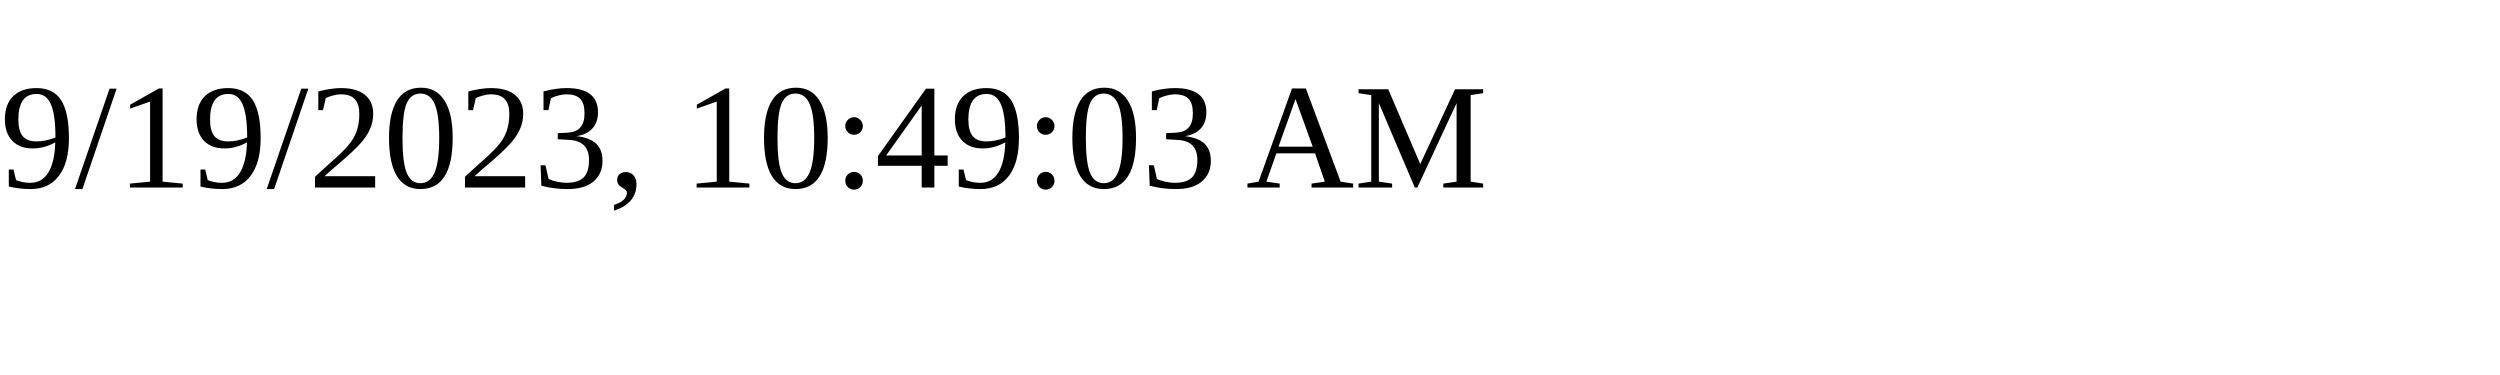
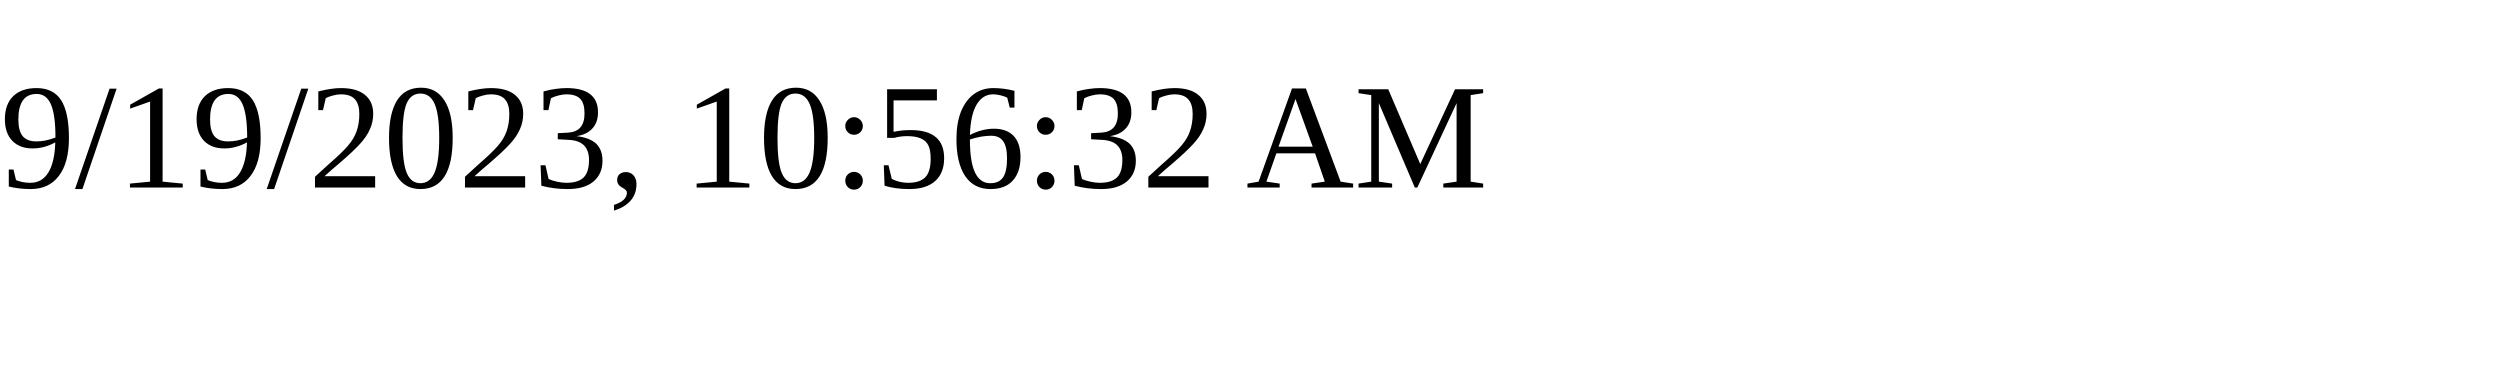
<svg xmlns="http://www.w3.org/2000/svg" height="30" width="200">
-   <text x="0" y="15">9/19/2023, 10:49:03 AM</text>
+   <text x="0" y="15">9/19/2023, 10:56:32 AM</text>
</svg>
